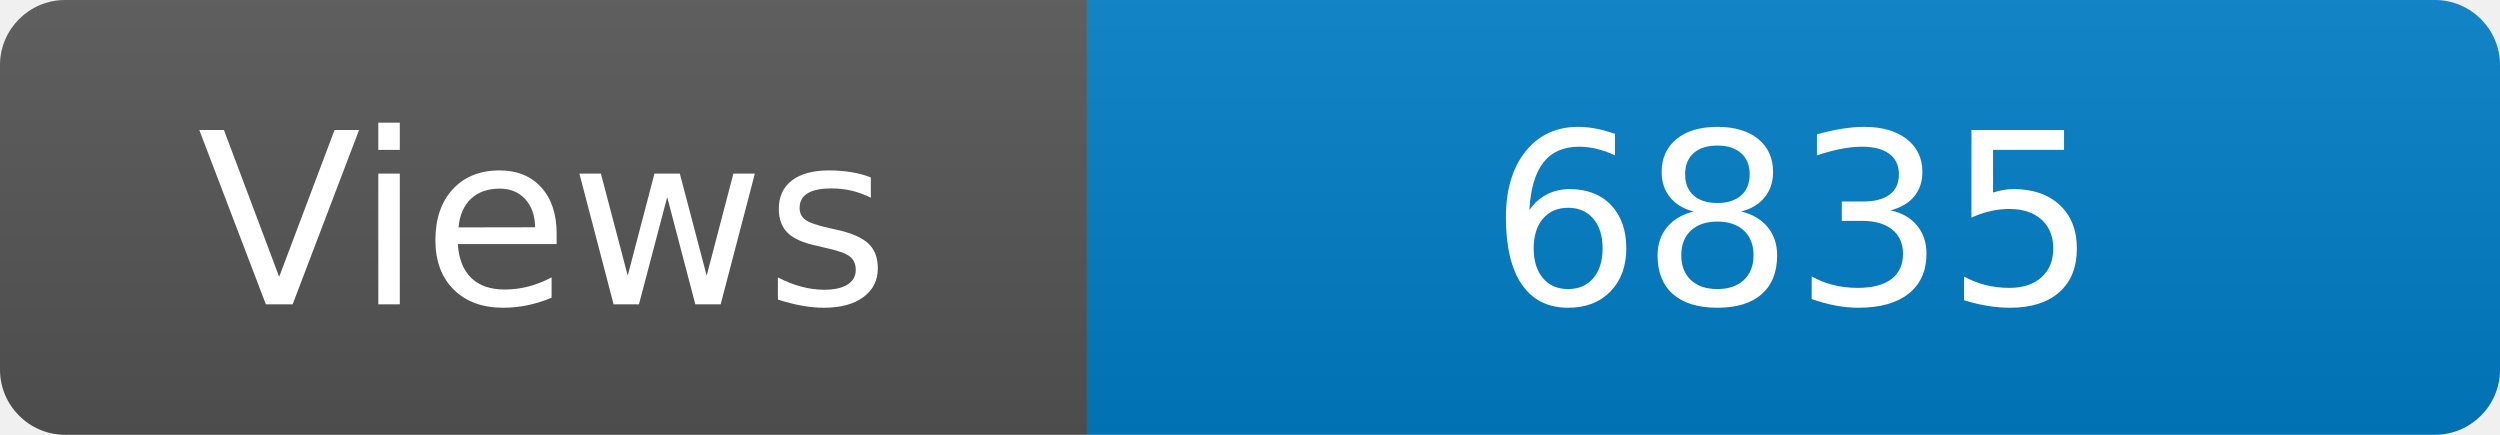
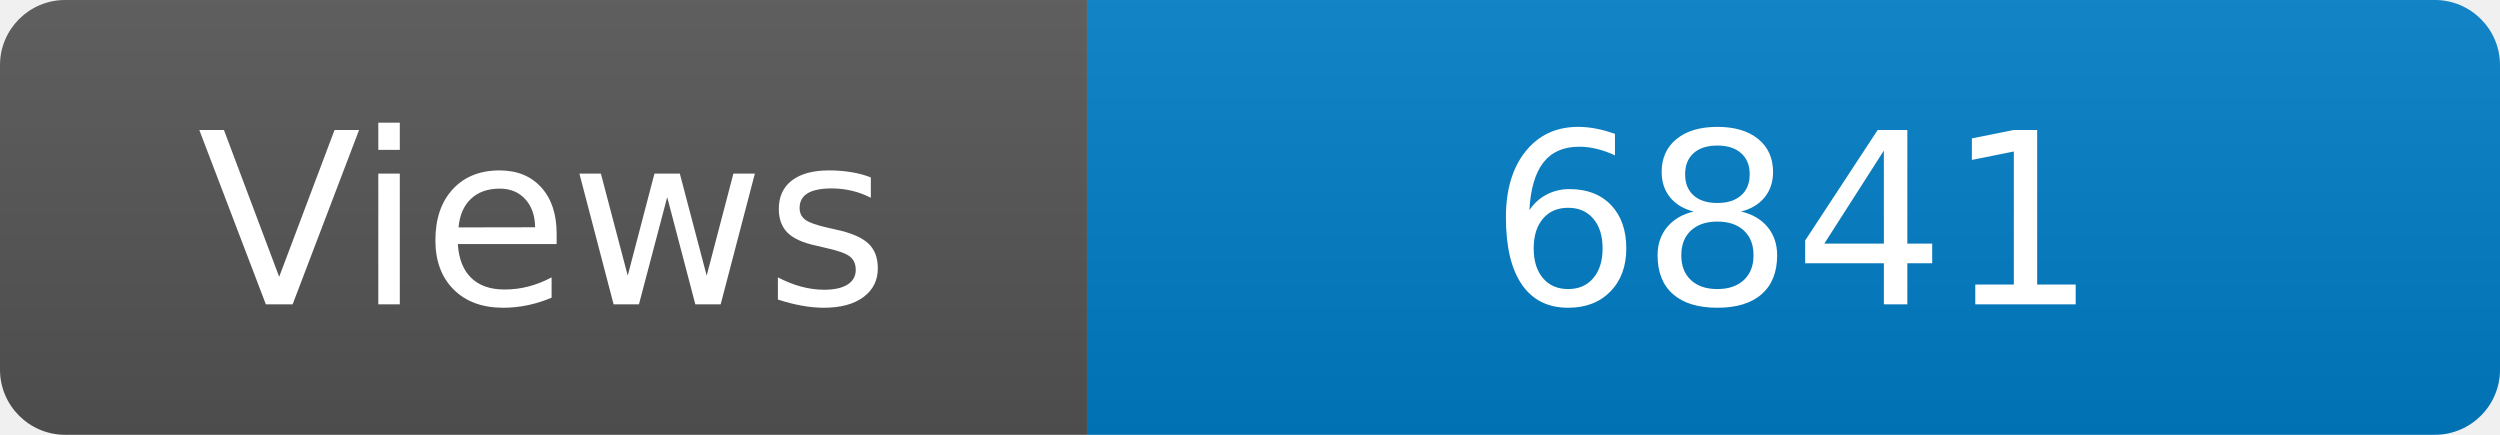
<svg xmlns="http://www.w3.org/2000/svg" width="115" height="20" role="img" aria-label="Maintained?: yes">
  <linearGradient id="s" x2="0" y2="100%">
    <stop offset="0" stop-color="#bbb" stop-opacity=".1" />
    <stop offset="1" stop-opacity=".1" />
  </linearGradient>
  <clipPath id="r">
    <rect width="115" height="20" rx="3" fill="#fff" />
  </clipPath>
  <g clip-path="url(#r)">
    <rect width="50" height="20" fill="#555" />
    <rect x="50" width="160" height="20" fill="#007ec6" />
    <rect width="115" height="20" fill="url(#s)" />
  </g>
  <g fill="#fff" text-anchor="middle" font-family="Verdana,Geneva,DejaVu Sans,sans-serif" font-size="110">
    <text x="250" y="140" transform="scale(.1)" fill="#fff">Views</text>
-     <text x="825" y="140" transform="scale(.1)" fill="#fff">6835</text>
+     <text x="825" y="140" transform="scale(.1)" fill="#fff">6841</text>
  </g>
</svg>
